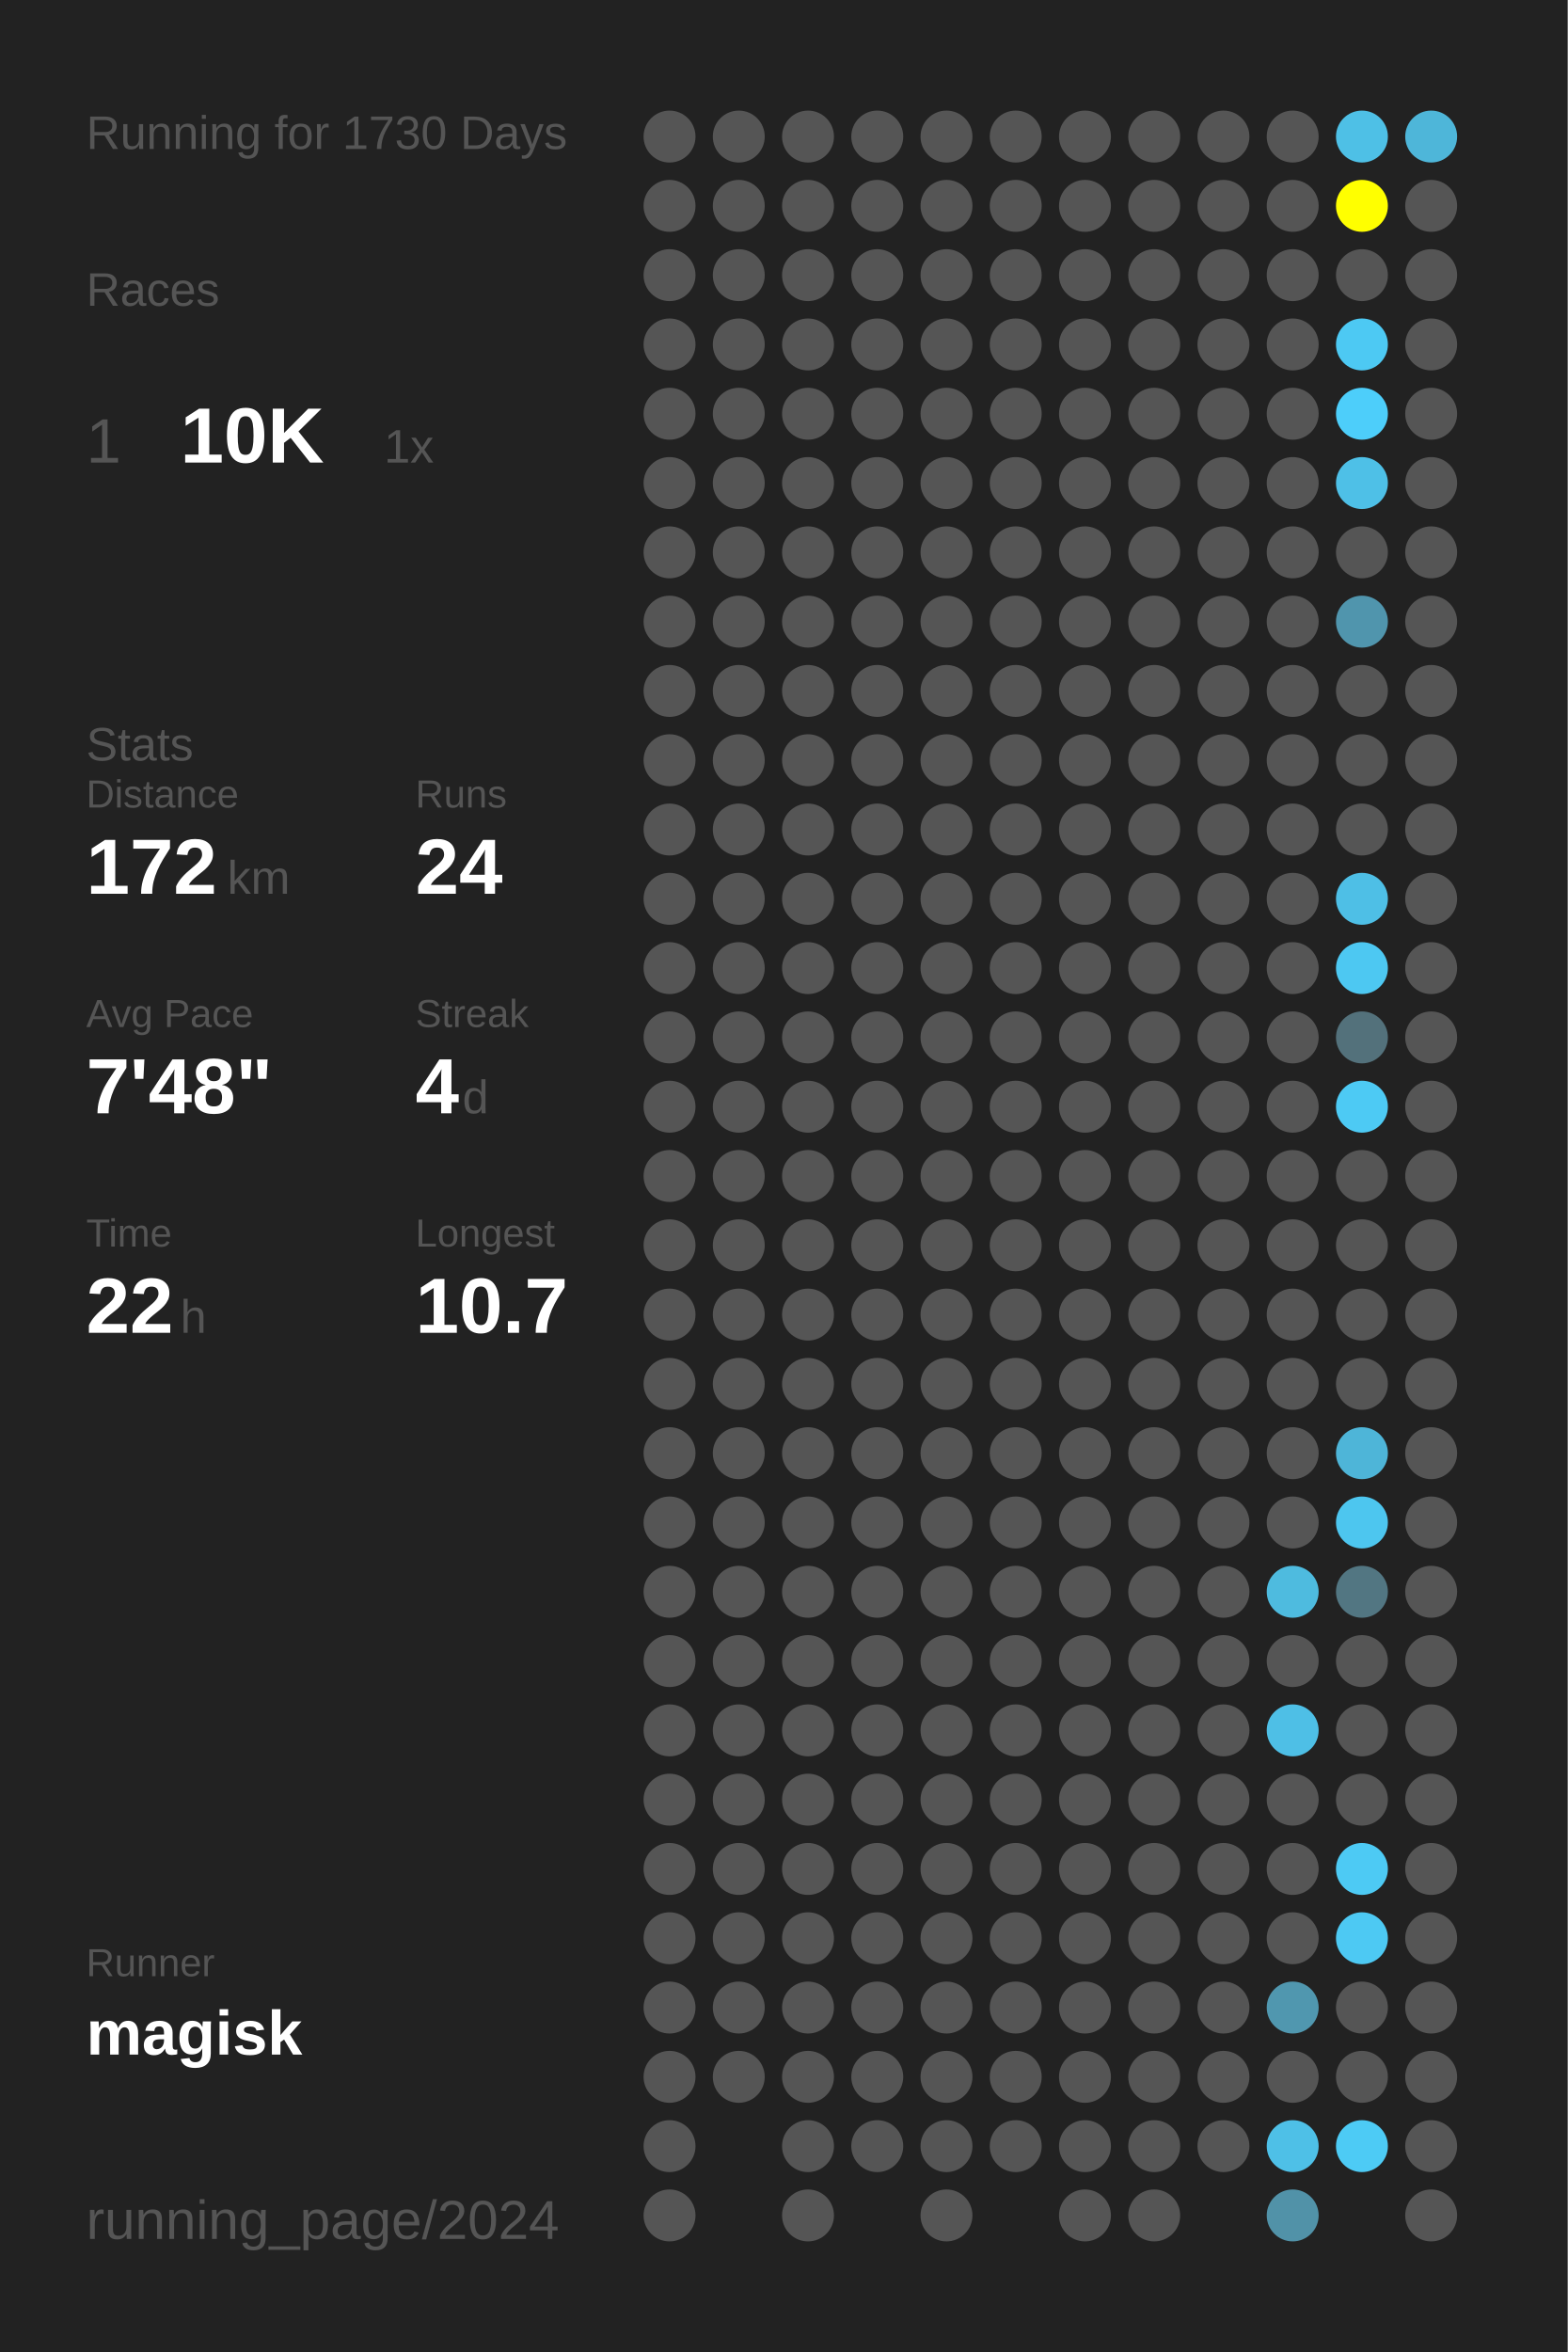
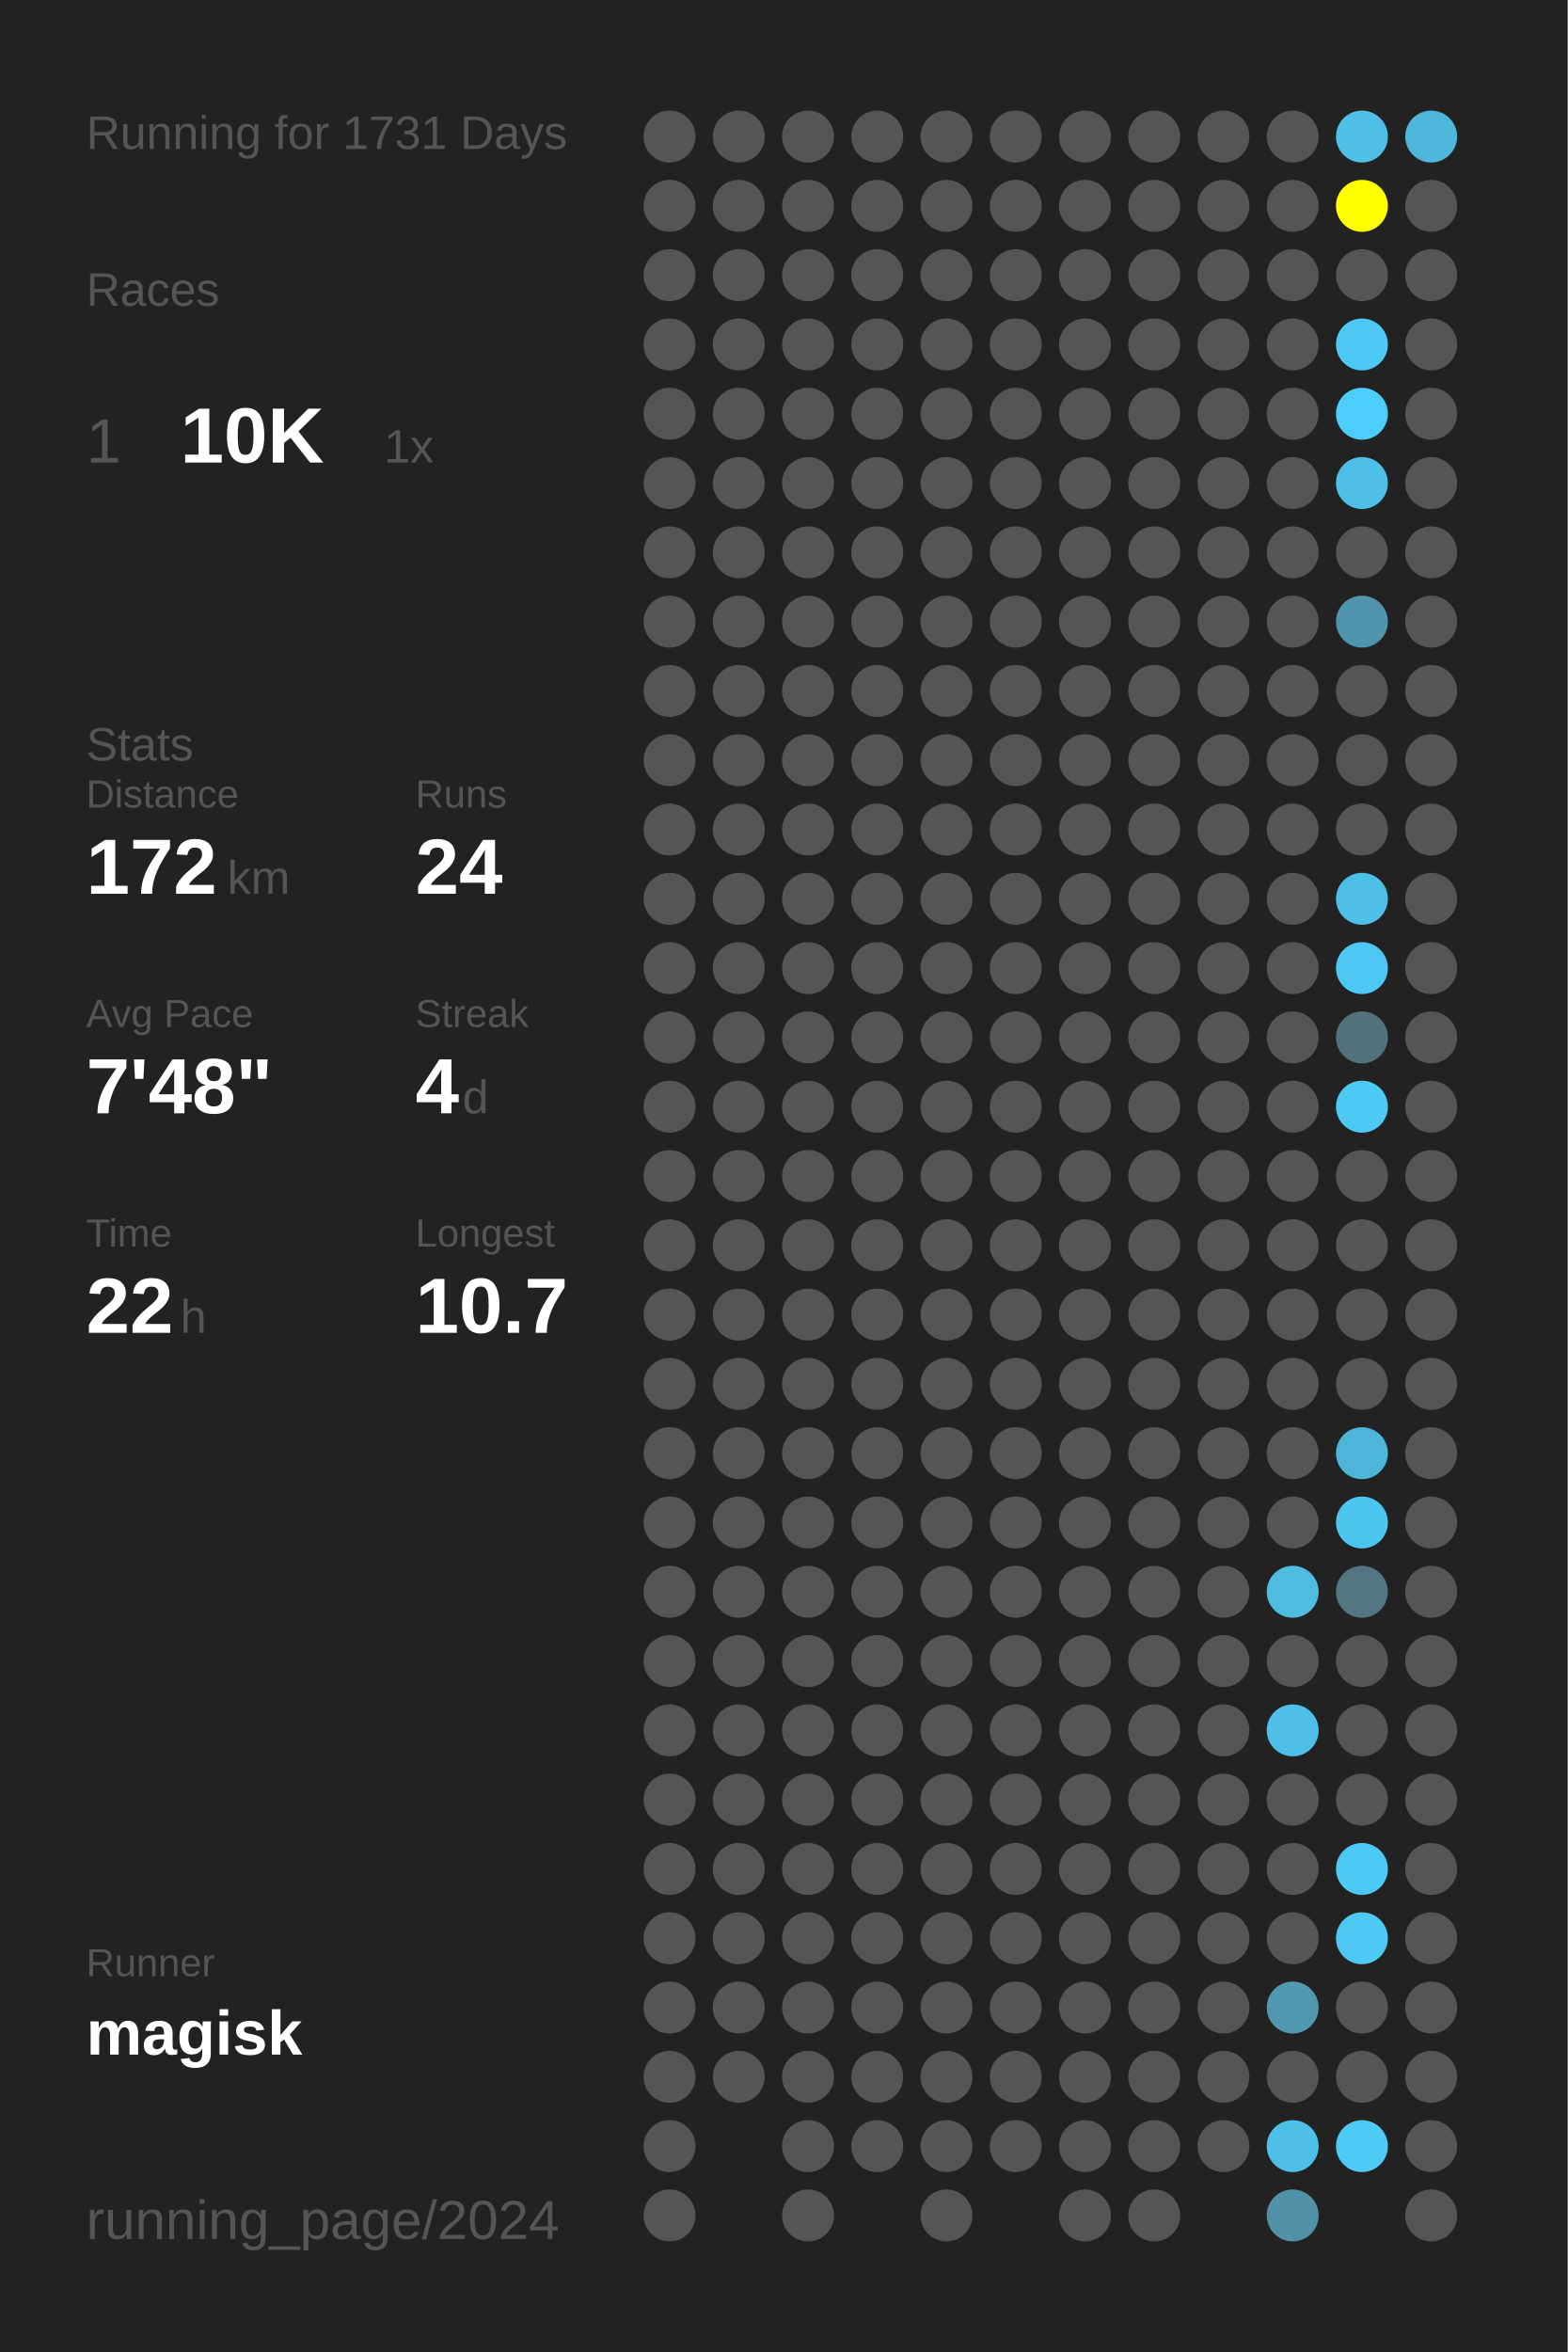
<svg xmlns="http://www.w3.org/2000/svg" baseProfile="full" height="300mm" version="1.1" viewBox="0,0,200,300" width="200mm">
  <defs />
  <rect fill="#222222" height="300" width="200" x="0" y="0" />
-   <text fill="#555555" style="font-size:6px; font-family:Arial;" x="11" y="19">Running for 1730 Days</text>
+   <text fill="#555555" style="font-size:6px; font-family:Arial;" x="11" y="19">Running for 1731 Days</text>
  <text fill="#555555" style="font-size:6px; font-family:Arial;" x="11" y="39">Races</text>
  <text fill="#555555" style="font-size:8px; font-family:Arial;" x="11" y="59">1</text>
  <text fill="#FFFFFF" style="font-size:10px; font-family:Arial; font-weight:bold;" x="23" y="59">10K</text>
  <text fill="#555555" style="font-size:6px; font-family:Arial;" x="49" y="59">1x</text>
  <text fill="#555555" style="font-size:6px; font-family:Arial;" x="11" y="97">Stats</text>
  <text fill="#555555" style="font-size:5px; font-family:Arial;" x="11" y="103">Distance</text>
  <text fill="#FFFFFF" style="font-size:10px; font-family:Arial; font-weight:bold;" x="11" y="114">172</text>
  <text fill="#555555" style="font-size:6px; font-family:Arial;" x="29" y="114">km</text>
  <text fill="#555555" style="font-size:5px; font-family:Arial;" x="53" y="103">Runs</text>
  <text fill="#FFFFFF" style="font-size:10px; font-family:Arial; font-weight:bold;" x="53" y="114">24</text>
  <text fill="#555555" style="font-size:5px; font-family:Arial;" x="11" y="131">Avg Pace</text>
  <text fill="#FFFFFF" style="font-size:10px; font-family:Arial; font-weight:bold;" x="11" y="142">7'48"</text>
  <text fill="#555555" style="font-size:5px; font-family:Arial;" x="53" y="131">Streak</text>
  <text fill="#FFFFFF" style="font-size:10px; font-family:Arial; font-weight:bold;" x="53" y="142">4</text>
  <text fill="#555555" style="font-size:6px; font-family:Arial;" x="59" y="142">d</text>
  <text fill="#555555" style="font-size:5px; font-family:Arial;" x="11" y="159">Time</text>
  <text fill="#FFFFFF" style="font-size:10px; font-family:Arial; font-weight:bold;" x="11" y="170">22</text>
  <text fill="#555555" style="font-size:6px; font-family:Arial;" x="23" y="170">h</text>
  <text fill="#555555" style="font-size:5px; font-family:Arial;" x="53" y="159">Longest</text>
  <text fill="#FFFFFF" style="font-size:10px; font-family:Arial; font-weight:bold;" x="53" y="170">10.7</text>
  <text fill="#555555" style="font-size:5px; font-family:Arial;" x="11" y="252.065">Runner</text>
  <text fill="#FFFFFF" style="font-size:8px; font-family:Arial; font-weight:bold;" x="11" y="262.065">magisk</text>
  <text fill="#555555" style="font-size:7px; font-family:Arial;" x="11" y="285.581">running_page/2024</text>
  <circle cx="85.417" cy="17.419" fill="#555555" r="3.312" />
  <circle cx="85.417" cy="26.258" fill="#555555" r="3.312" />
  <circle cx="85.417" cy="35.097" fill="#555555" r="3.312" />
  <circle cx="85.417" cy="43.935" fill="#555555" r="3.312" />
  <circle cx="85.417" cy="52.774" fill="#555555" r="3.312" />
  <circle cx="85.417" cy="61.613" fill="#555555" r="3.312" />
  <circle cx="85.417" cy="70.452" fill="#555555" r="3.312" />
  <circle cx="85.417" cy="79.29" fill="#555555" r="3.312" />
  <circle cx="85.417" cy="88.129" fill="#555555" r="3.312" />
  <circle cx="85.417" cy="96.968" fill="#555555" r="3.312" />
  <circle cx="85.417" cy="105.806" fill="#555555" r="3.312" />
  <circle cx="85.417" cy="114.645" fill="#555555" r="3.312" />
  <circle cx="85.417" cy="123.484" fill="#555555" r="3.312" />
  <circle cx="85.417" cy="132.323" fill="#555555" r="3.312" />
  <circle cx="85.417" cy="141.161" fill="#555555" r="3.312" />
  <circle cx="85.417" cy="150" fill="#555555" r="3.312" />
  <circle cx="85.417" cy="158.839" fill="#555555" r="3.312" />
  <circle cx="85.417" cy="167.677" fill="#555555" r="3.312" />
  <circle cx="85.417" cy="176.516" fill="#555555" r="3.312" />
  <circle cx="85.417" cy="185.355" fill="#555555" r="3.312" />
  <circle cx="85.417" cy="194.194" fill="#555555" r="3.312" />
  <circle cx="85.417" cy="203.032" fill="#555555" r="3.312" />
  <circle cx="85.417" cy="211.871" fill="#555555" r="3.312" />
  <circle cx="85.417" cy="220.71" fill="#555555" r="3.312" />
  <circle cx="85.417" cy="229.548" fill="#555555" r="3.312" />
  <circle cx="85.417" cy="238.387" fill="#555555" r="3.312" />
  <circle cx="85.417" cy="247.226" fill="#555555" r="3.312" />
  <circle cx="85.417" cy="256.065" fill="#555555" r="3.312" />
  <circle cx="85.417" cy="264.903" fill="#555555" r="3.312" />
  <circle cx="85.417" cy="273.742" fill="#555555" r="3.312" />
  <circle cx="85.417" cy="282.581" fill="#555555" r="3.312" />
  <circle cx="94.25" cy="17.419" fill="#555555" r="3.312" />
  <circle cx="94.25" cy="26.258" fill="#555555" r="3.312" />
  <circle cx="94.25" cy="35.097" fill="#555555" r="3.312" />
  <circle cx="94.25" cy="43.935" fill="#555555" r="3.312" />
  <circle cx="94.25" cy="52.774" fill="#555555" r="3.312" />
  <circle cx="94.25" cy="61.613" fill="#555555" r="3.312" />
  <circle cx="94.25" cy="70.452" fill="#555555" r="3.312" />
  <circle cx="94.25" cy="79.29" fill="#555555" r="3.312" />
  <circle cx="94.25" cy="88.129" fill="#555555" r="3.312" />
  <circle cx="94.25" cy="96.968" fill="#555555" r="3.312" />
  <circle cx="94.25" cy="105.806" fill="#555555" r="3.312" />
  <circle cx="94.25" cy="114.645" fill="#555555" r="3.312" />
  <circle cx="94.25" cy="123.484" fill="#555555" r="3.312" />
  <circle cx="94.25" cy="132.323" fill="#555555" r="3.312" />
  <circle cx="94.25" cy="141.161" fill="#555555" r="3.312" />
  <circle cx="94.25" cy="150" fill="#555555" r="3.312" />
  <circle cx="94.25" cy="158.839" fill="#555555" r="3.312" />
  <circle cx="94.25" cy="167.677" fill="#555555" r="3.312" />
  <circle cx="94.25" cy="176.516" fill="#555555" r="3.312" />
  <circle cx="94.25" cy="185.355" fill="#555555" r="3.312" />
  <circle cx="94.25" cy="194.194" fill="#555555" r="3.312" />
  <circle cx="94.25" cy="203.032" fill="#555555" r="3.312" />
  <circle cx="94.25" cy="211.871" fill="#555555" r="3.312" />
  <circle cx="94.25" cy="220.71" fill="#555555" r="3.312" />
  <circle cx="94.25" cy="229.548" fill="#555555" r="3.312" />
  <circle cx="94.25" cy="238.387" fill="#555555" r="3.312" />
  <circle cx="94.25" cy="247.226" fill="#555555" r="3.312" />
  <circle cx="94.25" cy="256.065" fill="#555555" r="3.312" />
  <circle cx="94.25" cy="264.903" fill="#555555" r="3.312" />
  <circle cx="103.083" cy="17.419" fill="#555555" r="3.312" />
  <circle cx="103.083" cy="26.258" fill="#555555" r="3.312" />
  <circle cx="103.083" cy="35.097" fill="#555555" r="3.312" />
  <circle cx="103.083" cy="43.935" fill="#555555" r="3.312" />
  <circle cx="103.083" cy="52.774" fill="#555555" r="3.312" />
  <circle cx="103.083" cy="61.613" fill="#555555" r="3.312" />
  <circle cx="103.083" cy="70.452" fill="#555555" r="3.312" />
  <circle cx="103.083" cy="79.29" fill="#555555" r="3.312" />
  <circle cx="103.083" cy="88.129" fill="#555555" r="3.312" />
  <circle cx="103.083" cy="96.968" fill="#555555" r="3.312" />
  <circle cx="103.083" cy="105.806" fill="#555555" r="3.312" />
  <circle cx="103.083" cy="114.645" fill="#555555" r="3.312" />
  <circle cx="103.083" cy="123.484" fill="#555555" r="3.312" />
  <circle cx="103.083" cy="132.323" fill="#555555" r="3.312" />
  <circle cx="103.083" cy="141.161" fill="#555555" r="3.312" />
  <circle cx="103.083" cy="150" fill="#555555" r="3.312" />
  <circle cx="103.083" cy="158.839" fill="#555555" r="3.312" />
  <circle cx="103.083" cy="167.677" fill="#555555" r="3.312" />
  <circle cx="103.083" cy="176.516" fill="#555555" r="3.312" />
  <circle cx="103.083" cy="185.355" fill="#555555" r="3.312" />
  <circle cx="103.083" cy="194.194" fill="#555555" r="3.312" />
  <circle cx="103.083" cy="203.032" fill="#555555" r="3.312" />
  <circle cx="103.083" cy="211.871" fill="#555555" r="3.312" />
  <circle cx="103.083" cy="220.71" fill="#555555" r="3.312" />
  <circle cx="103.083" cy="229.548" fill="#555555" r="3.312" />
  <circle cx="103.083" cy="238.387" fill="#555555" r="3.312" />
  <circle cx="103.083" cy="247.226" fill="#555555" r="3.312" />
  <circle cx="103.083" cy="256.065" fill="#555555" r="3.312" />
  <circle cx="103.083" cy="264.903" fill="#555555" r="3.312" />
  <circle cx="103.083" cy="273.742" fill="#555555" r="3.312" />
  <circle cx="103.083" cy="282.581" fill="#555555" r="3.312" />
  <circle cx="111.917" cy="17.419" fill="#555555" r="3.312" />
  <circle cx="111.917" cy="26.258" fill="#555555" r="3.312" />
  <circle cx="111.917" cy="35.097" fill="#555555" r="3.312" />
  <circle cx="111.917" cy="43.935" fill="#555555" r="3.312" />
  <circle cx="111.917" cy="52.774" fill="#555555" r="3.312" />
  <circle cx="111.917" cy="61.613" fill="#555555" r="3.312" />
  <circle cx="111.917" cy="70.452" fill="#555555" r="3.312" />
  <circle cx="111.917" cy="79.29" fill="#555555" r="3.312" />
  <circle cx="111.917" cy="88.129" fill="#555555" r="3.312" />
  <circle cx="111.917" cy="96.968" fill="#555555" r="3.312" />
  <circle cx="111.917" cy="105.806" fill="#555555" r="3.312" />
  <circle cx="111.917" cy="114.645" fill="#555555" r="3.312" />
  <circle cx="111.917" cy="123.484" fill="#555555" r="3.312" />
  <circle cx="111.917" cy="132.323" fill="#555555" r="3.312" />
  <circle cx="111.917" cy="141.161" fill="#555555" r="3.312" />
  <circle cx="111.917" cy="150" fill="#555555" r="3.312" />
  <circle cx="111.917" cy="158.839" fill="#555555" r="3.312" />
  <circle cx="111.917" cy="167.677" fill="#555555" r="3.312" />
  <circle cx="111.917" cy="176.516" fill="#555555" r="3.312" />
  <circle cx="111.917" cy="185.355" fill="#555555" r="3.312" />
  <circle cx="111.917" cy="194.194" fill="#555555" r="3.312" />
  <circle cx="111.917" cy="203.032" fill="#555555" r="3.312" />
  <circle cx="111.917" cy="211.871" fill="#555555" r="3.312" />
  <circle cx="111.917" cy="220.71" fill="#555555" r="3.312" />
  <circle cx="111.917" cy="229.548" fill="#555555" r="3.312" />
  <circle cx="111.917" cy="238.387" fill="#555555" r="3.312" />
  <circle cx="111.917" cy="247.226" fill="#555555" r="3.312" />
  <circle cx="111.917" cy="256.065" fill="#555555" r="3.312" />
  <circle cx="111.917" cy="264.903" fill="#555555" r="3.312" />
  <circle cx="111.917" cy="273.742" fill="#555555" r="3.312" />
  <circle cx="120.75" cy="17.419" fill="#555555" r="3.312" />
  <circle cx="120.75" cy="26.258" fill="#555555" r="3.312" />
  <circle cx="120.75" cy="35.097" fill="#555555" r="3.312" />
  <circle cx="120.75" cy="43.935" fill="#555555" r="3.312" />
  <circle cx="120.75" cy="52.774" fill="#555555" r="3.312" />
  <circle cx="120.75" cy="61.613" fill="#555555" r="3.312" />
  <circle cx="120.75" cy="70.452" fill="#555555" r="3.312" />
  <circle cx="120.75" cy="79.29" fill="#555555" r="3.312" />
  <circle cx="120.75" cy="88.129" fill="#555555" r="3.312" />
  <circle cx="120.75" cy="96.968" fill="#555555" r="3.312" />
  <circle cx="120.75" cy="105.806" fill="#555555" r="3.312" />
  <circle cx="120.75" cy="114.645" fill="#555555" r="3.312" />
  <circle cx="120.75" cy="123.484" fill="#555555" r="3.312" />
  <circle cx="120.75" cy="132.323" fill="#555555" r="3.312" />
  <circle cx="120.75" cy="141.161" fill="#555555" r="3.312" />
  <circle cx="120.75" cy="150" fill="#555555" r="3.312" />
  <circle cx="120.75" cy="158.839" fill="#555555" r="3.312" />
  <circle cx="120.75" cy="167.677" fill="#555555" r="3.312" />
  <circle cx="120.75" cy="176.516" fill="#555555" r="3.312" />
  <circle cx="120.75" cy="185.355" fill="#555555" r="3.312" />
  <circle cx="120.75" cy="194.194" fill="#555555" r="3.312" />
  <circle cx="120.75" cy="203.032" fill="#555555" r="3.312" />
  <circle cx="120.75" cy="211.871" fill="#555555" r="3.312" />
  <circle cx="120.75" cy="220.71" fill="#555555" r="3.312" />
  <circle cx="120.75" cy="229.548" fill="#555555" r="3.312" />
  <circle cx="120.75" cy="238.387" fill="#555555" r="3.312" />
  <circle cx="120.75" cy="247.226" fill="#555555" r="3.312" />
  <circle cx="120.75" cy="256.065" fill="#555555" r="3.312" />
  <circle cx="120.75" cy="264.903" fill="#555555" r="3.312" />
  <circle cx="120.75" cy="273.742" fill="#555555" r="3.312" />
  <circle cx="120.75" cy="282.581" fill="#555555" r="3.312" />
  <circle cx="129.583" cy="17.419" fill="#555555" r="3.312" />
  <circle cx="129.583" cy="26.258" fill="#555555" r="3.312" />
  <circle cx="129.583" cy="35.097" fill="#555555" r="3.312" />
  <circle cx="129.583" cy="43.935" fill="#555555" r="3.312" />
  <circle cx="129.583" cy="52.774" fill="#555555" r="3.312" />
  <circle cx="129.583" cy="61.613" fill="#555555" r="3.312" />
  <circle cx="129.583" cy="70.452" fill="#555555" r="3.312" />
  <circle cx="129.583" cy="79.29" fill="#555555" r="3.312" />
  <circle cx="129.583" cy="88.129" fill="#555555" r="3.312" />
  <circle cx="129.583" cy="96.968" fill="#555555" r="3.312" />
  <circle cx="129.583" cy="105.806" fill="#555555" r="3.312" />
  <circle cx="129.583" cy="114.645" fill="#555555" r="3.312" />
  <circle cx="129.583" cy="123.484" fill="#555555" r="3.312" />
  <circle cx="129.583" cy="132.323" fill="#555555" r="3.312" />
  <circle cx="129.583" cy="141.161" fill="#555555" r="3.312" />
  <circle cx="129.583" cy="150" fill="#555555" r="3.312" />
  <circle cx="129.583" cy="158.839" fill="#555555" r="3.312" />
  <circle cx="129.583" cy="167.677" fill="#555555" r="3.312" />
  <circle cx="129.583" cy="176.516" fill="#555555" r="3.312" />
  <circle cx="129.583" cy="185.355" fill="#555555" r="3.312" />
  <circle cx="129.583" cy="194.194" fill="#555555" r="3.312" />
  <circle cx="129.583" cy="203.032" fill="#555555" r="3.312" />
  <circle cx="129.583" cy="211.871" fill="#555555" r="3.312" />
  <circle cx="129.583" cy="220.71" fill="#555555" r="3.312" />
  <circle cx="129.583" cy="229.548" fill="#555555" r="3.312" />
  <circle cx="129.583" cy="238.387" fill="#555555" r="3.312" />
  <circle cx="129.583" cy="247.226" fill="#555555" r="3.312" />
  <circle cx="129.583" cy="256.065" fill="#555555" r="3.312" />
  <circle cx="129.583" cy="264.903" fill="#555555" r="3.312" />
  <circle cx="129.583" cy="273.742" fill="#555555" r="3.312" />
  <circle cx="138.417" cy="17.419" fill="#555555" r="3.312" />
  <circle cx="138.417" cy="26.258" fill="#555555" r="3.312" />
  <circle cx="138.417" cy="35.097" fill="#555555" r="3.312" />
  <circle cx="138.417" cy="43.935" fill="#555555" r="3.312" />
  <circle cx="138.417" cy="52.774" fill="#555555" r="3.312" />
  <circle cx="138.417" cy="61.613" fill="#555555" r="3.312" />
  <circle cx="138.417" cy="70.452" fill="#555555" r="3.312" />
  <circle cx="138.417" cy="79.29" fill="#555555" r="3.312" />
  <circle cx="138.417" cy="88.129" fill="#555555" r="3.312" />
  <circle cx="138.417" cy="96.968" fill="#555555" r="3.312" />
  <circle cx="138.417" cy="105.806" fill="#555555" r="3.312" />
  <circle cx="138.417" cy="114.645" fill="#555555" r="3.312" />
  <circle cx="138.417" cy="123.484" fill="#555555" r="3.312" />
  <circle cx="138.417" cy="132.323" fill="#555555" r="3.312" />
  <circle cx="138.417" cy="141.161" fill="#555555" r="3.312" />
  <circle cx="138.417" cy="150" fill="#555555" r="3.312" />
  <circle cx="138.417" cy="158.839" fill="#555555" r="3.312" />
  <circle cx="138.417" cy="167.677" fill="#555555" r="3.312" />
  <circle cx="138.417" cy="176.516" fill="#555555" r="3.312" />
  <circle cx="138.417" cy="185.355" fill="#555555" r="3.312" />
  <circle cx="138.417" cy="194.194" fill="#555555" r="3.312" />
  <circle cx="138.417" cy="203.032" fill="#555555" r="3.312" />
  <circle cx="138.417" cy="211.871" fill="#555555" r="3.312" />
  <circle cx="138.417" cy="220.71" fill="#555555" r="3.312" />
  <circle cx="138.417" cy="229.548" fill="#555555" r="3.312" />
  <circle cx="138.417" cy="238.387" fill="#555555" r="3.312" />
  <circle cx="138.417" cy="247.226" fill="#555555" r="3.312" />
  <circle cx="138.417" cy="256.065" fill="#555555" r="3.312" />
  <circle cx="138.417" cy="264.903" fill="#555555" r="3.312" />
  <circle cx="138.417" cy="273.742" fill="#555555" r="3.312" />
  <circle cx="138.417" cy="282.581" fill="#555555" r="3.312" />
  <circle cx="147.25" cy="17.419" fill="#555555" r="3.312" />
  <circle cx="147.25" cy="26.258" fill="#555555" r="3.312" />
  <circle cx="147.25" cy="35.097" fill="#555555" r="3.312" />
  <circle cx="147.25" cy="43.935" fill="#555555" r="3.312" />
  <circle cx="147.25" cy="52.774" fill="#555555" r="3.312" />
  <circle cx="147.25" cy="61.613" fill="#555555" r="3.312" />
  <circle cx="147.25" cy="70.452" fill="#555555" r="3.312" />
  <circle cx="147.25" cy="79.29" fill="#555555" r="3.312" />
  <circle cx="147.25" cy="88.129" fill="#555555" r="3.312" />
  <circle cx="147.25" cy="96.968" fill="#555555" r="3.312" />
  <circle cx="147.25" cy="105.806" fill="#555555" r="3.312" />
  <circle cx="147.25" cy="114.645" fill="#555555" r="3.312" />
  <circle cx="147.25" cy="123.484" fill="#555555" r="3.312" />
  <circle cx="147.25" cy="132.323" fill="#555555" r="3.312" />
  <circle cx="147.25" cy="141.161" fill="#555555" r="3.312" />
  <circle cx="147.25" cy="150" fill="#555555" r="3.312" />
  <circle cx="147.25" cy="158.839" fill="#555555" r="3.312" />
  <circle cx="147.25" cy="167.677" fill="#555555" r="3.312" />
  <circle cx="147.25" cy="176.516" fill="#555555" r="3.312" />
  <circle cx="147.25" cy="185.355" fill="#555555" r="3.312" />
  <circle cx="147.25" cy="194.194" fill="#555555" r="3.312" />
  <circle cx="147.25" cy="203.032" fill="#555555" r="3.312" />
  <circle cx="147.25" cy="211.871" fill="#555555" r="3.312" />
  <circle cx="147.25" cy="220.71" fill="#555555" r="3.312" />
  <circle cx="147.25" cy="229.548" fill="#555555" r="3.312" />
  <circle cx="147.25" cy="238.387" fill="#555555" r="3.312" />
  <circle cx="147.25" cy="247.226" fill="#555555" r="3.312" />
  <circle cx="147.25" cy="256.065" fill="#555555" r="3.312" />
  <circle cx="147.25" cy="264.903" fill="#555555" r="3.312" />
  <circle cx="147.25" cy="273.742" fill="#555555" r="3.312" />
  <circle cx="147.25" cy="282.581" fill="#555555" r="3.312" />
  <circle cx="156.083" cy="17.419" fill="#555555" r="3.312" />
  <circle cx="156.083" cy="26.258" fill="#555555" r="3.312" />
  <circle cx="156.083" cy="35.097" fill="#555555" r="3.312" />
  <circle cx="156.083" cy="43.935" fill="#555555" r="3.312" />
  <circle cx="156.083" cy="52.774" fill="#555555" r="3.312" />
  <circle cx="156.083" cy="61.613" fill="#555555" r="3.312" />
  <circle cx="156.083" cy="70.452" fill="#555555" r="3.312" />
  <circle cx="156.083" cy="79.29" fill="#555555" r="3.312" />
  <circle cx="156.083" cy="88.129" fill="#555555" r="3.312" />
  <circle cx="156.083" cy="96.968" fill="#555555" r="3.312" />
  <circle cx="156.083" cy="105.806" fill="#555555" r="3.312" />
  <circle cx="156.083" cy="114.645" fill="#555555" r="3.312" />
  <circle cx="156.083" cy="123.484" fill="#555555" r="3.312" />
  <circle cx="156.083" cy="132.323" fill="#555555" r="3.312" />
  <circle cx="156.083" cy="141.161" fill="#555555" r="3.312" />
  <circle cx="156.083" cy="150" fill="#555555" r="3.312" />
  <circle cx="156.083" cy="158.839" fill="#555555" r="3.312" />
  <circle cx="156.083" cy="167.677" fill="#555555" r="3.312" />
  <circle cx="156.083" cy="176.516" fill="#555555" r="3.312" />
  <circle cx="156.083" cy="185.355" fill="#555555" r="3.312" />
  <circle cx="156.083" cy="194.194" fill="#555555" r="3.312" />
  <circle cx="156.083" cy="203.032" fill="#555555" r="3.312" />
  <circle cx="156.083" cy="211.871" fill="#555555" r="3.312" />
  <circle cx="156.083" cy="220.71" fill="#555555" r="3.312" />
  <circle cx="156.083" cy="229.548" fill="#555555" r="3.312" />
  <circle cx="156.083" cy="238.387" fill="#555555" r="3.312" />
  <circle cx="156.083" cy="247.226" fill="#555555" r="3.312" />
  <circle cx="156.083" cy="256.065" fill="#555555" r="3.312" />
  <circle cx="156.083" cy="264.903" fill="#555555" r="3.312" />
  <circle cx="156.083" cy="273.742" fill="#555555" r="3.312" />
  <circle cx="164.917" cy="17.419" fill="#555555" r="3.312" />
  <circle cx="164.917" cy="26.258" fill="#555555" r="3.312" />
  <circle cx="164.917" cy="35.097" fill="#555555" r="3.312" />
  <circle cx="164.917" cy="43.935" fill="#555555" r="3.312" />
  <circle cx="164.917" cy="52.774" fill="#555555" r="3.312" />
  <circle cx="164.917" cy="61.613" fill="#555555" r="3.312" />
  <circle cx="164.917" cy="70.452" fill="#555555" r="3.312" />
  <circle cx="164.917" cy="79.29" fill="#555555" r="3.312" />
  <circle cx="164.917" cy="88.129" fill="#555555" r="3.312" />
  <circle cx="164.917" cy="96.968" fill="#555555" r="3.312" />
  <circle cx="164.917" cy="105.806" fill="#555555" r="3.312" />
  <circle cx="164.917" cy="114.645" fill="#555555" r="3.312" />
  <circle cx="164.917" cy="123.484" fill="#555555" r="3.312" />
  <circle cx="164.917" cy="132.323" fill="#555555" r="3.312" />
  <circle cx="164.917" cy="141.161" fill="#555555" r="3.312" />
  <circle cx="164.917" cy="150" fill="#555555" r="3.312" />
  <circle cx="164.917" cy="158.839" fill="#555555" r="3.312" />
  <circle cx="164.917" cy="167.677" fill="#555555" r="3.312" />
  <circle cx="164.917" cy="176.516" fill="#555555" r="3.312" />
  <circle cx="164.917" cy="185.355" fill="#555555" r="3.312" />
  <circle cx="164.917" cy="194.194" fill="#555555" r="3.312" />
  <circle cx="164.917" cy="203.032" fill="#4ebbdf" r="3.312" />
  <circle cx="164.917" cy="211.871" fill="#555555" r="3.312" />
  <circle cx="164.917" cy="220.71" fill="#4ebfe6" r="3.312" />
  <circle cx="164.917" cy="229.548" fill="#555555" r="3.312" />
  <circle cx="164.917" cy="238.387" fill="#555555" r="3.312" />
  <circle cx="164.917" cy="247.226" fill="#555555" r="3.312" />
  <circle cx="164.917" cy="256.065" fill="#5097af" r="3.312" />
  <circle cx="164.917" cy="264.903" fill="#555555" r="3.312" />
  <circle cx="164.917" cy="273.742" fill="#4ec0e7" r="3.312" />
  <circle cx="164.917" cy="282.581" fill="#5192a8" r="3.312" />
  <circle cx="173.75" cy="17.419" fill="#4ec0e6" r="3.312" />
  <circle cx="173.75" cy="26.258" fill="#FFFF00" r="3.312" />
  <circle cx="173.75" cy="35.097" fill="#555555" r="3.312" />
  <circle cx="173.75" cy="43.935" fill="#4dc9f3" r="3.312" />
  <circle cx="173.75" cy="52.774" fill="#4dcefa" r="3.312" />
  <circle cx="173.75" cy="61.613" fill="#4ec0e7" r="3.312" />
  <circle cx="173.75" cy="70.452" fill="#555555" r="3.312" />
  <circle cx="173.75" cy="79.29" fill="#5095ad" r="3.312" />
  <circle cx="173.75" cy="88.129" fill="#555555" r="3.312" />
  <circle cx="173.75" cy="96.968" fill="#555555" r="3.312" />
  <circle cx="173.75" cy="105.806" fill="#555555" r="3.312" />
  <circle cx="173.75" cy="114.645" fill="#4ebfe6" r="3.312" />
  <circle cx="173.75" cy="123.484" fill="#4dc8f2" r="3.312" />
  <circle cx="173.75" cy="132.323" fill="#53717b" r="3.312" />
  <circle cx="173.75" cy="141.161" fill="#4dcaf4" r="3.312" />
  <circle cx="173.75" cy="150" fill="#555555" r="3.312" />
  <circle cx="173.75" cy="158.839" fill="#555555" r="3.312" />
  <circle cx="173.75" cy="167.677" fill="#555555" r="3.312" />
  <circle cx="173.75" cy="176.516" fill="#555555" r="3.312" />
  <circle cx="173.75" cy="185.355" fill="#4eb5d8" r="3.312" />
  <circle cx="173.75" cy="194.194" fill="#4dc6ef" r="3.312" />
  <circle cx="173.75" cy="203.032" fill="#527682" r="3.312" />
  <circle cx="173.75" cy="211.871" fill="#555555" r="3.312" />
  <circle cx="173.75" cy="220.71" fill="#555555" r="3.312" />
  <circle cx="173.75" cy="229.548" fill="#555555" r="3.312" />
  <circle cx="173.75" cy="238.387" fill="#4dcaf4" r="3.312" />
  <circle cx="173.75" cy="247.226" fill="#4dc9f3" r="3.312" />
  <circle cx="173.75" cy="256.065" fill="#555555" r="3.312" />
  <circle cx="173.75" cy="264.903" fill="#555555" r="3.312" />
  <circle cx="173.75" cy="273.742" fill="#4dcbf5" r="3.312" />
  <circle cx="182.583" cy="17.419" fill="#4eb6d9" r="3.312" />
  <circle cx="182.583" cy="26.258" fill="#555555" r="3.312" />
  <circle cx="182.583" cy="35.097" fill="#555555" r="3.312" />
  <circle cx="182.583" cy="43.935" fill="#555555" r="3.312" />
  <circle cx="182.583" cy="52.774" fill="#555555" r="3.312" />
  <circle cx="182.583" cy="61.613" fill="#555555" r="3.312" />
  <circle cx="182.583" cy="70.452" fill="#555555" r="3.312" />
  <circle cx="182.583" cy="79.29" fill="#555555" r="3.312" />
  <circle cx="182.583" cy="88.129" fill="#555555" r="3.312" />
  <circle cx="182.583" cy="96.968" fill="#555555" r="3.312" />
  <circle cx="182.583" cy="105.806" fill="#555555" r="3.312" />
  <circle cx="182.583" cy="114.645" fill="#555555" r="3.312" />
  <circle cx="182.583" cy="123.484" fill="#555555" r="3.312" />
  <circle cx="182.583" cy="132.323" fill="#555555" r="3.312" />
  <circle cx="182.583" cy="141.161" fill="#555555" r="3.312" />
  <circle cx="182.583" cy="150" fill="#555555" r="3.312" />
  <circle cx="182.583" cy="158.839" fill="#555555" r="3.312" />
  <circle cx="182.583" cy="167.677" fill="#555555" r="3.312" />
  <circle cx="182.583" cy="176.516" fill="#555555" r="3.312" />
  <circle cx="182.583" cy="185.355" fill="#555555" r="3.312" />
  <circle cx="182.583" cy="194.194" fill="#555555" r="3.312" />
  <circle cx="182.583" cy="203.032" fill="#555555" r="3.312" />
  <circle cx="182.583" cy="211.871" fill="#555555" r="3.312" />
  <circle cx="182.583" cy="220.71" fill="#555555" r="3.312" />
  <circle cx="182.583" cy="229.548" fill="#555555" r="3.312" />
  <circle cx="182.583" cy="238.387" fill="#555555" r="3.312" />
  <circle cx="182.583" cy="247.226" fill="#555555" r="3.312" />
  <circle cx="182.583" cy="256.065" fill="#555555" r="3.312" />
  <circle cx="182.583" cy="264.903" fill="#555555" r="3.312" />
  <circle cx="182.583" cy="273.742" fill="#555555" r="3.312" />
  <circle cx="182.583" cy="282.581" fill="#555555" r="3.312" />
</svg>
